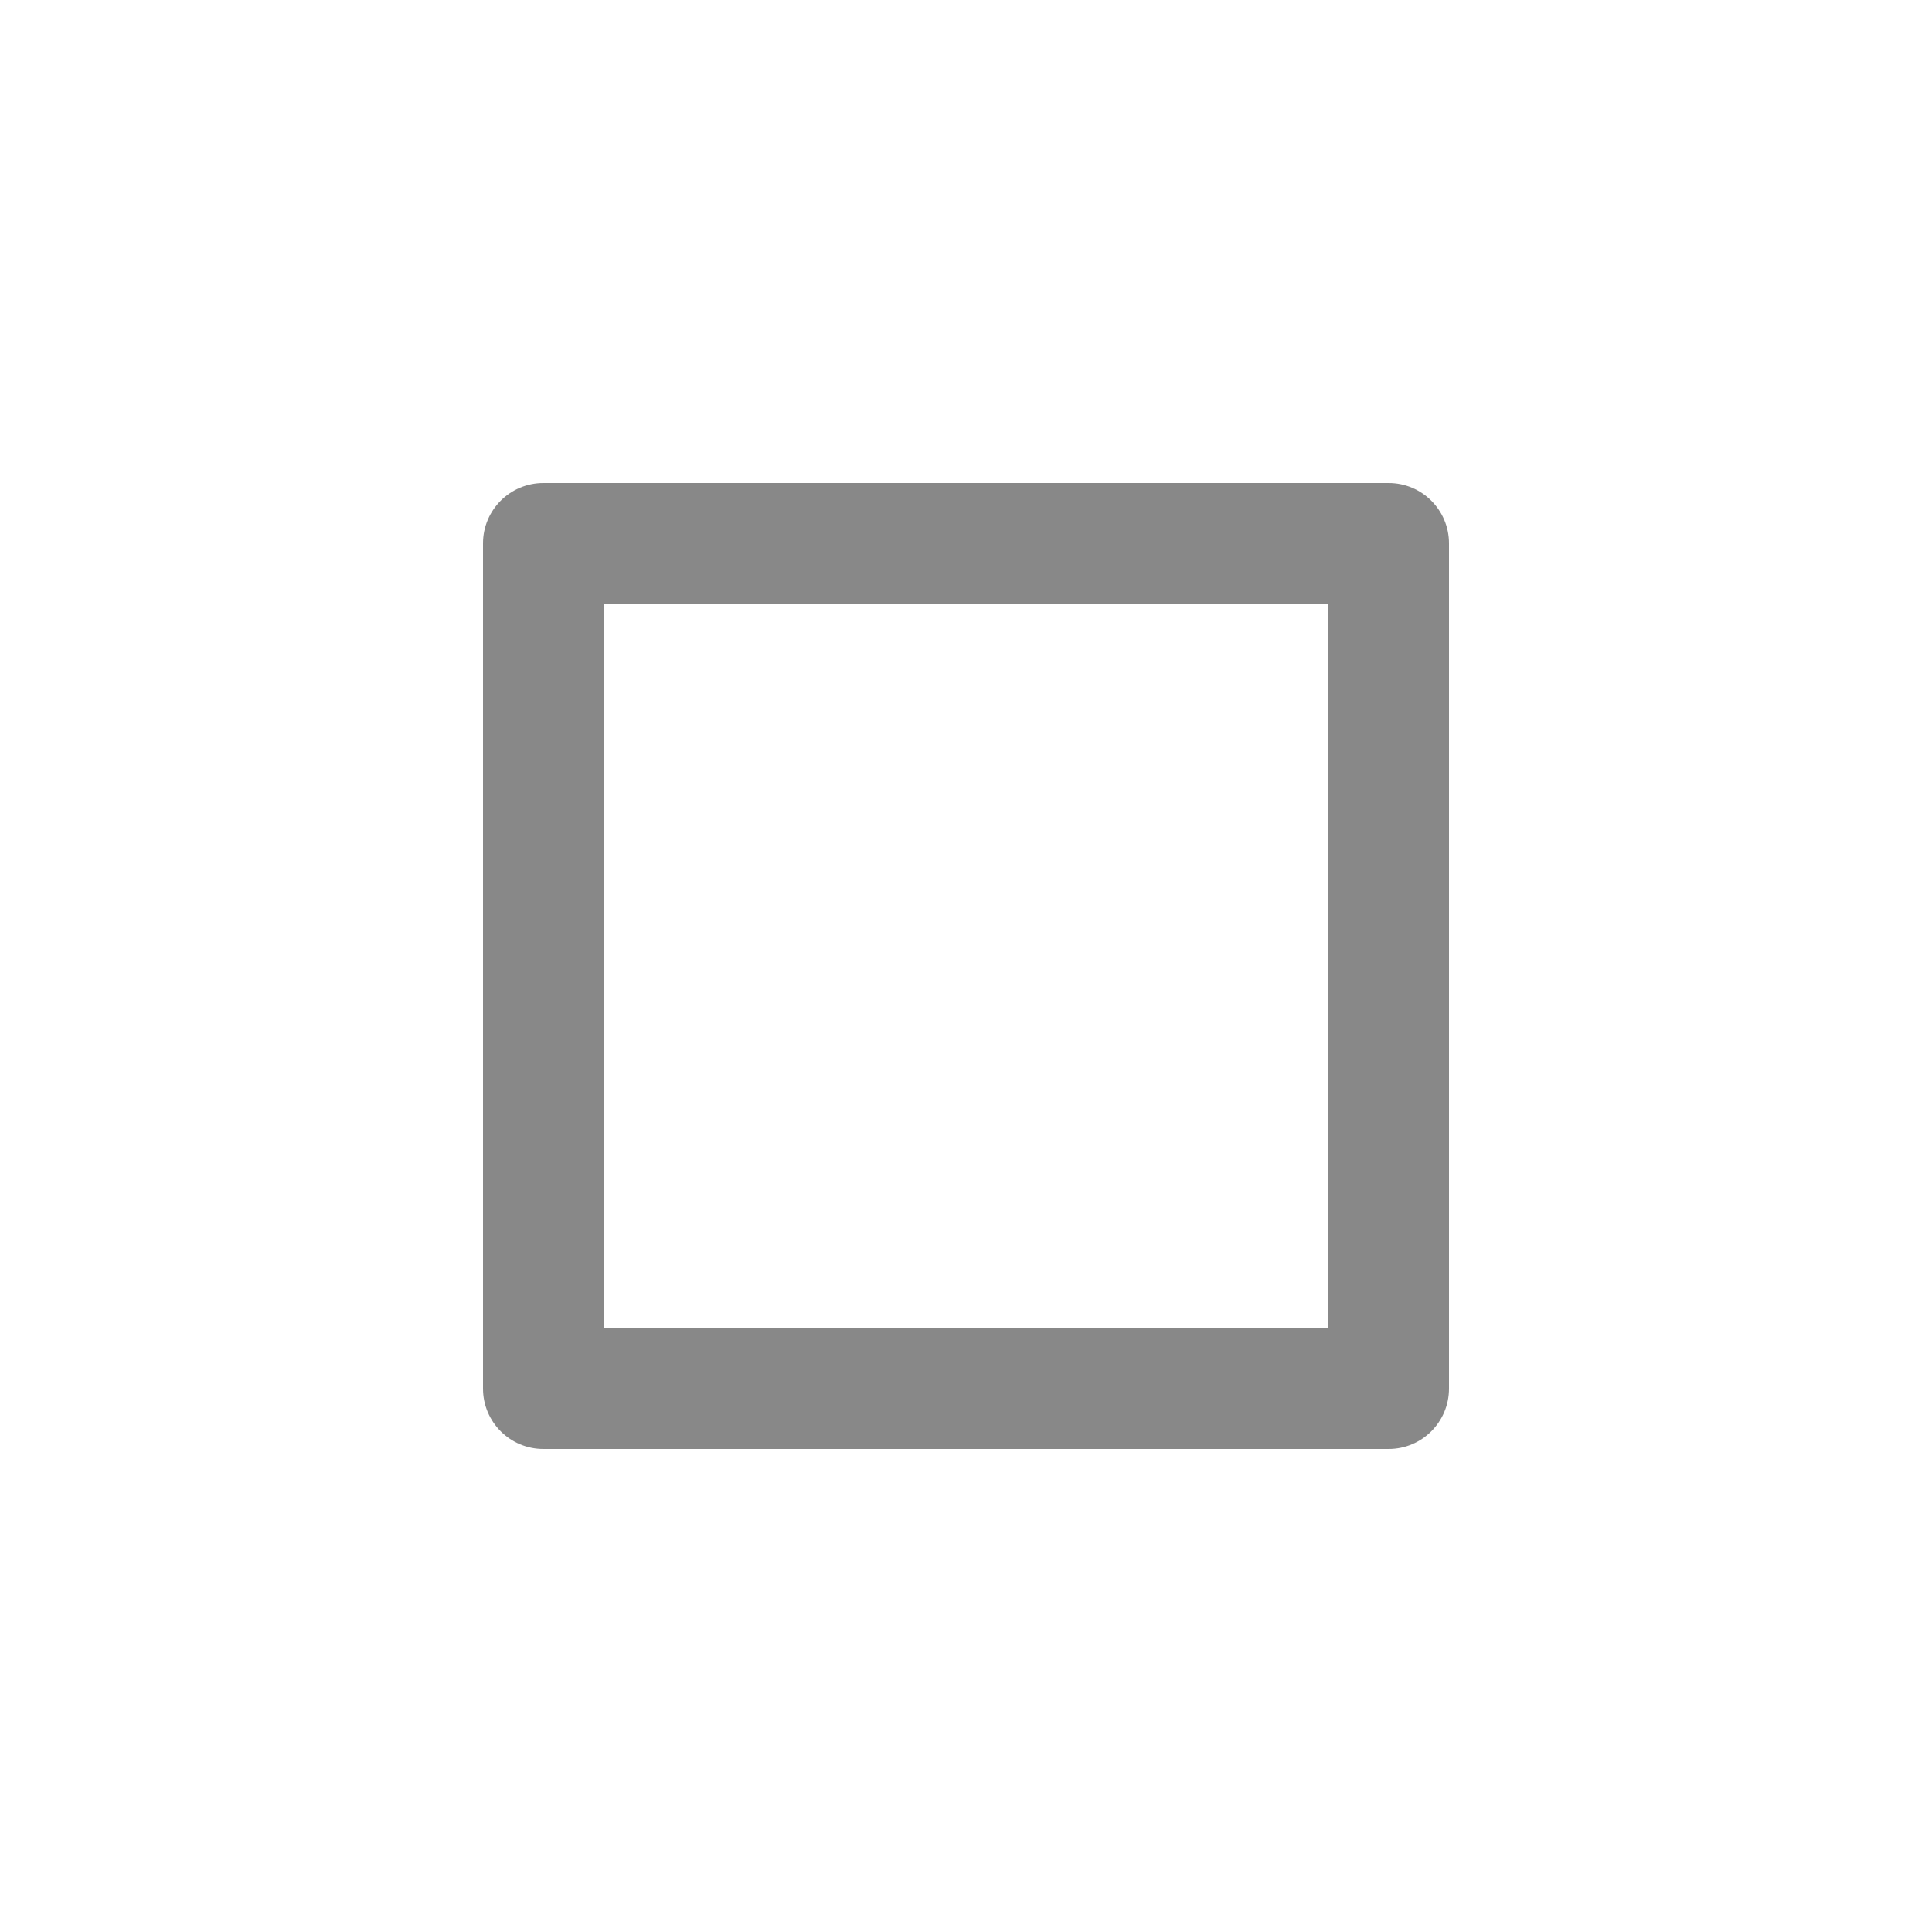
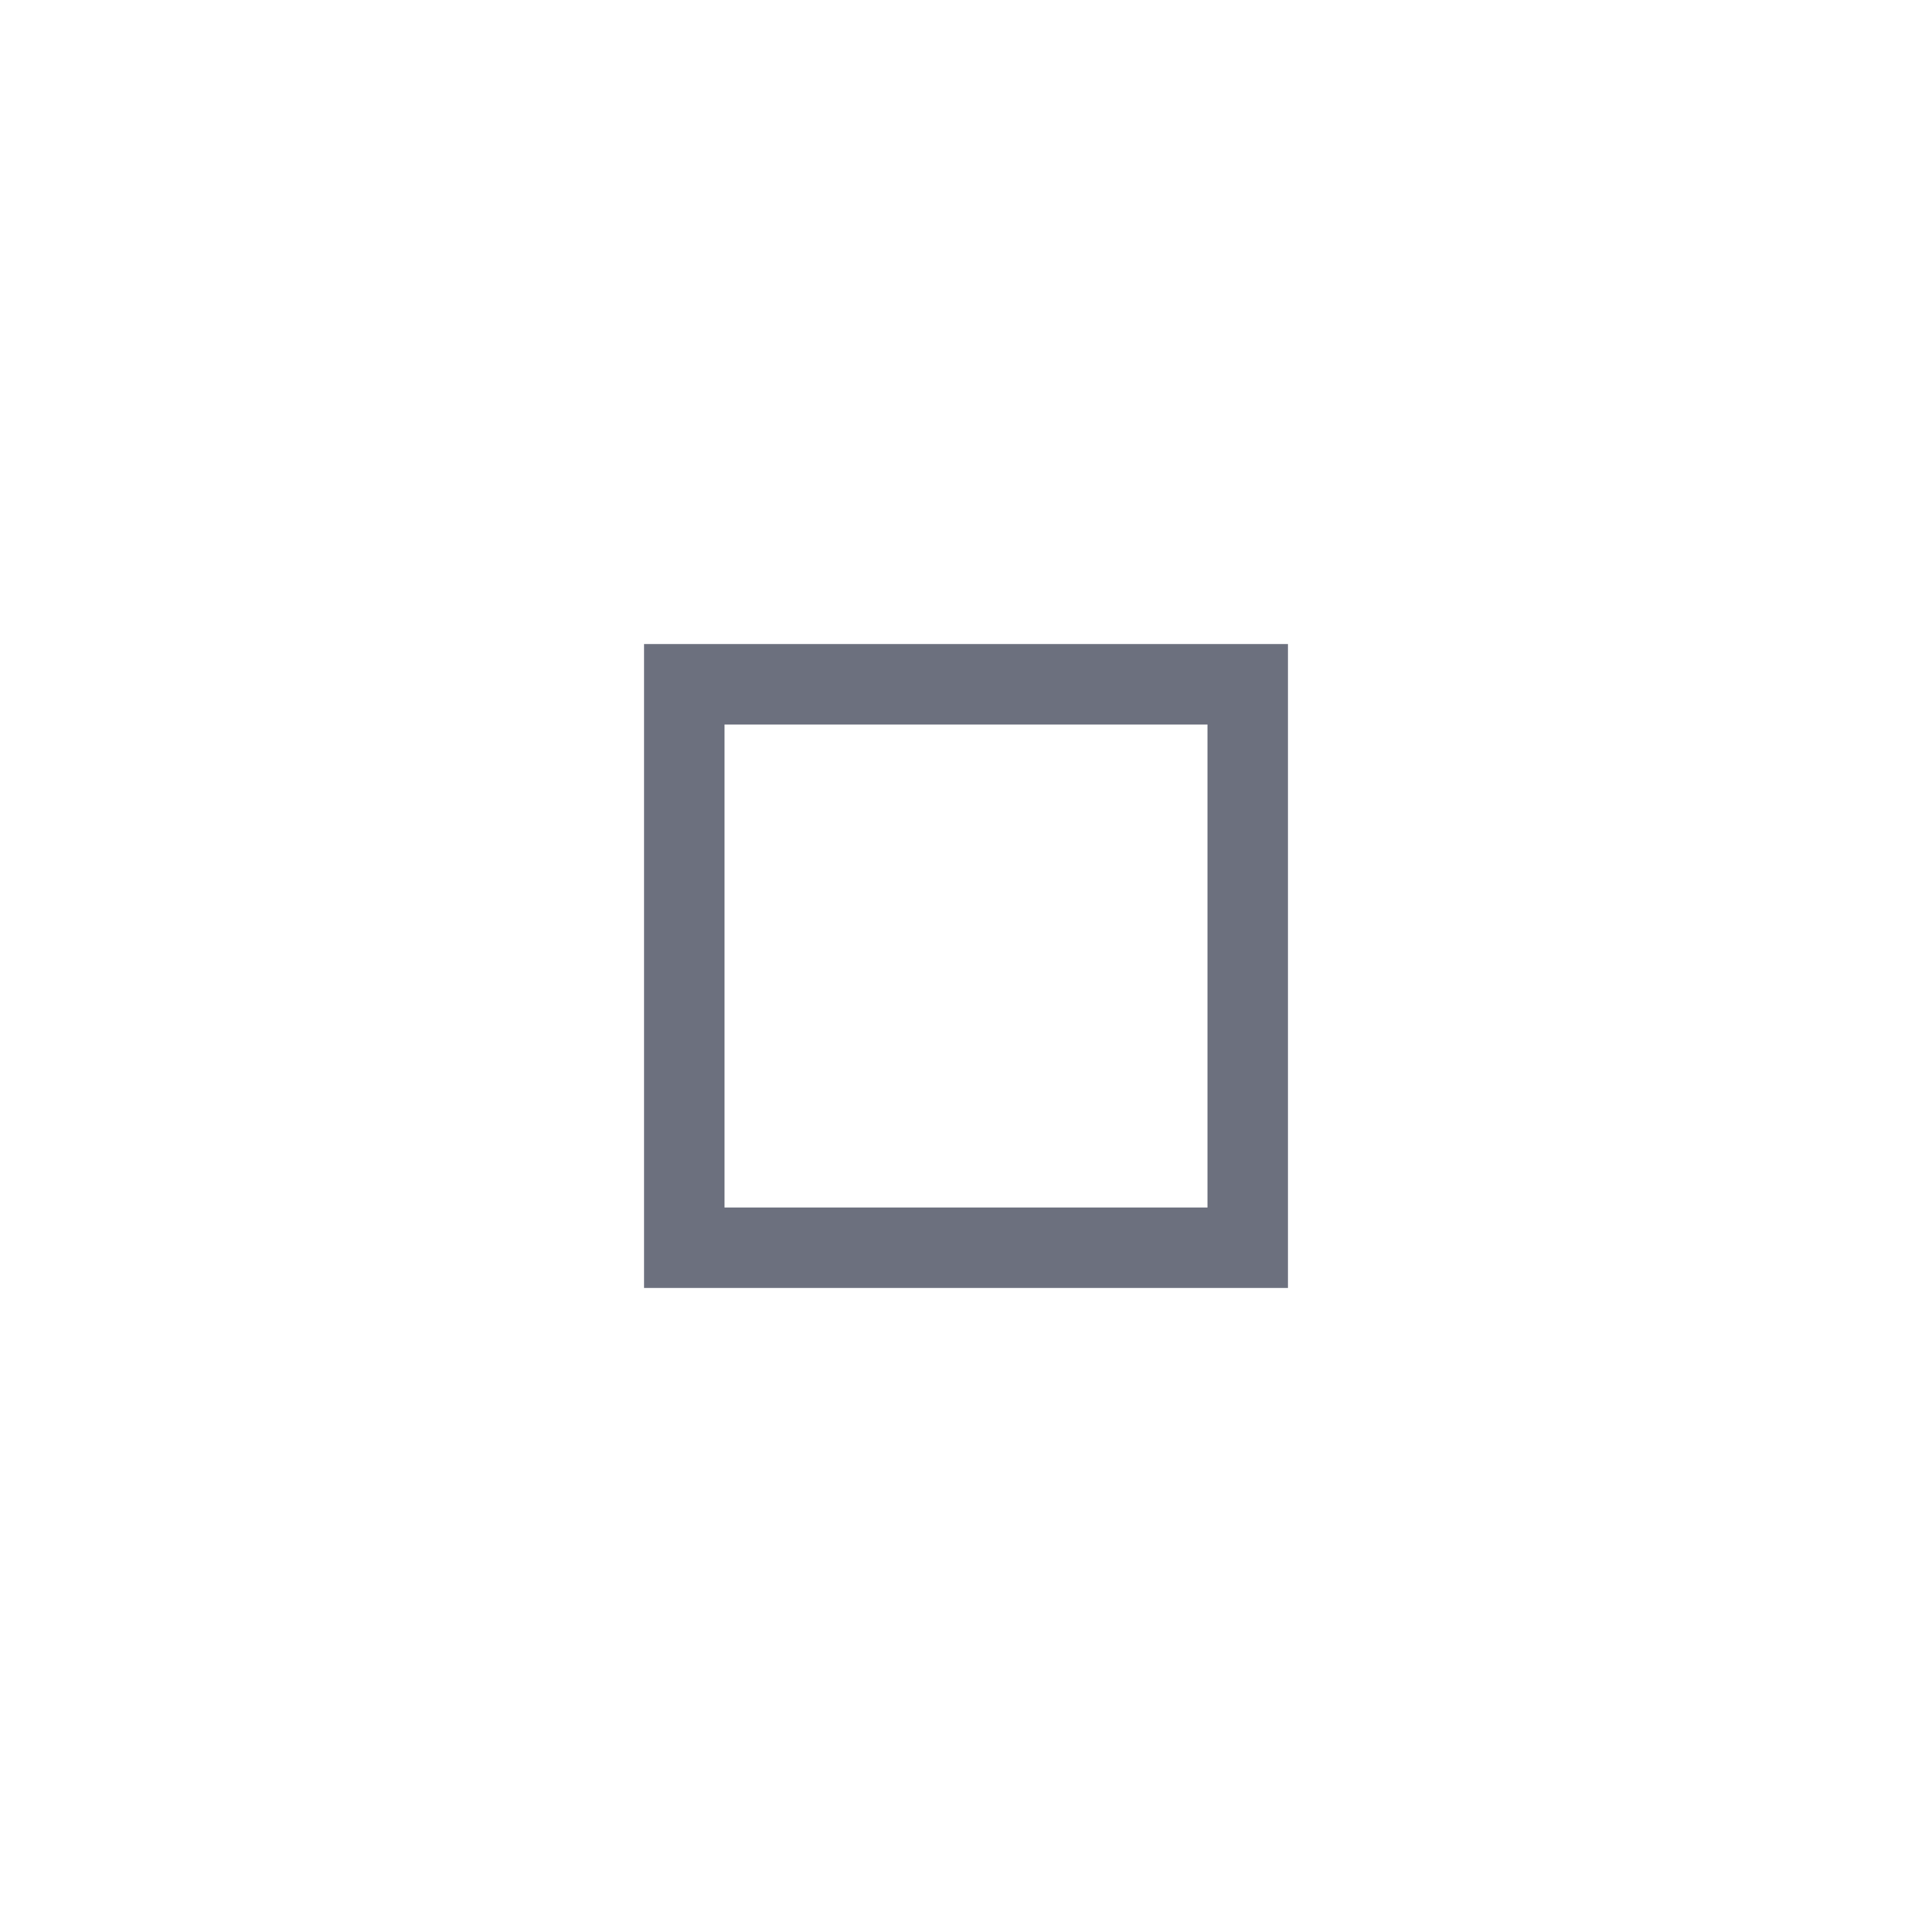
- <svg xmlns="http://www.w3.org/2000/svg" width="16" height="16" viewBox="0 0 16 16">
-   <path fill="#888888" d="M4.5 4A.5.5 0 0 0 4 4.5v7a.5.5 0 0 0 .5.5h7a.5.5 0 0 0 .5-.5v-7a.5.5 0 0 0-.5-.5h-7zM5 11V5h6v6H5z" />
+ <svg xmlns="http://www.w3.org/2000/svg" width="24" height="24" viewBox="0 0 24 24" fill="none">
+   <path d="M8.5 8.5V15.5H15.5V8.5H8.5Z" stroke="#6C707E" stroke-linecap="round" />
</svg>
